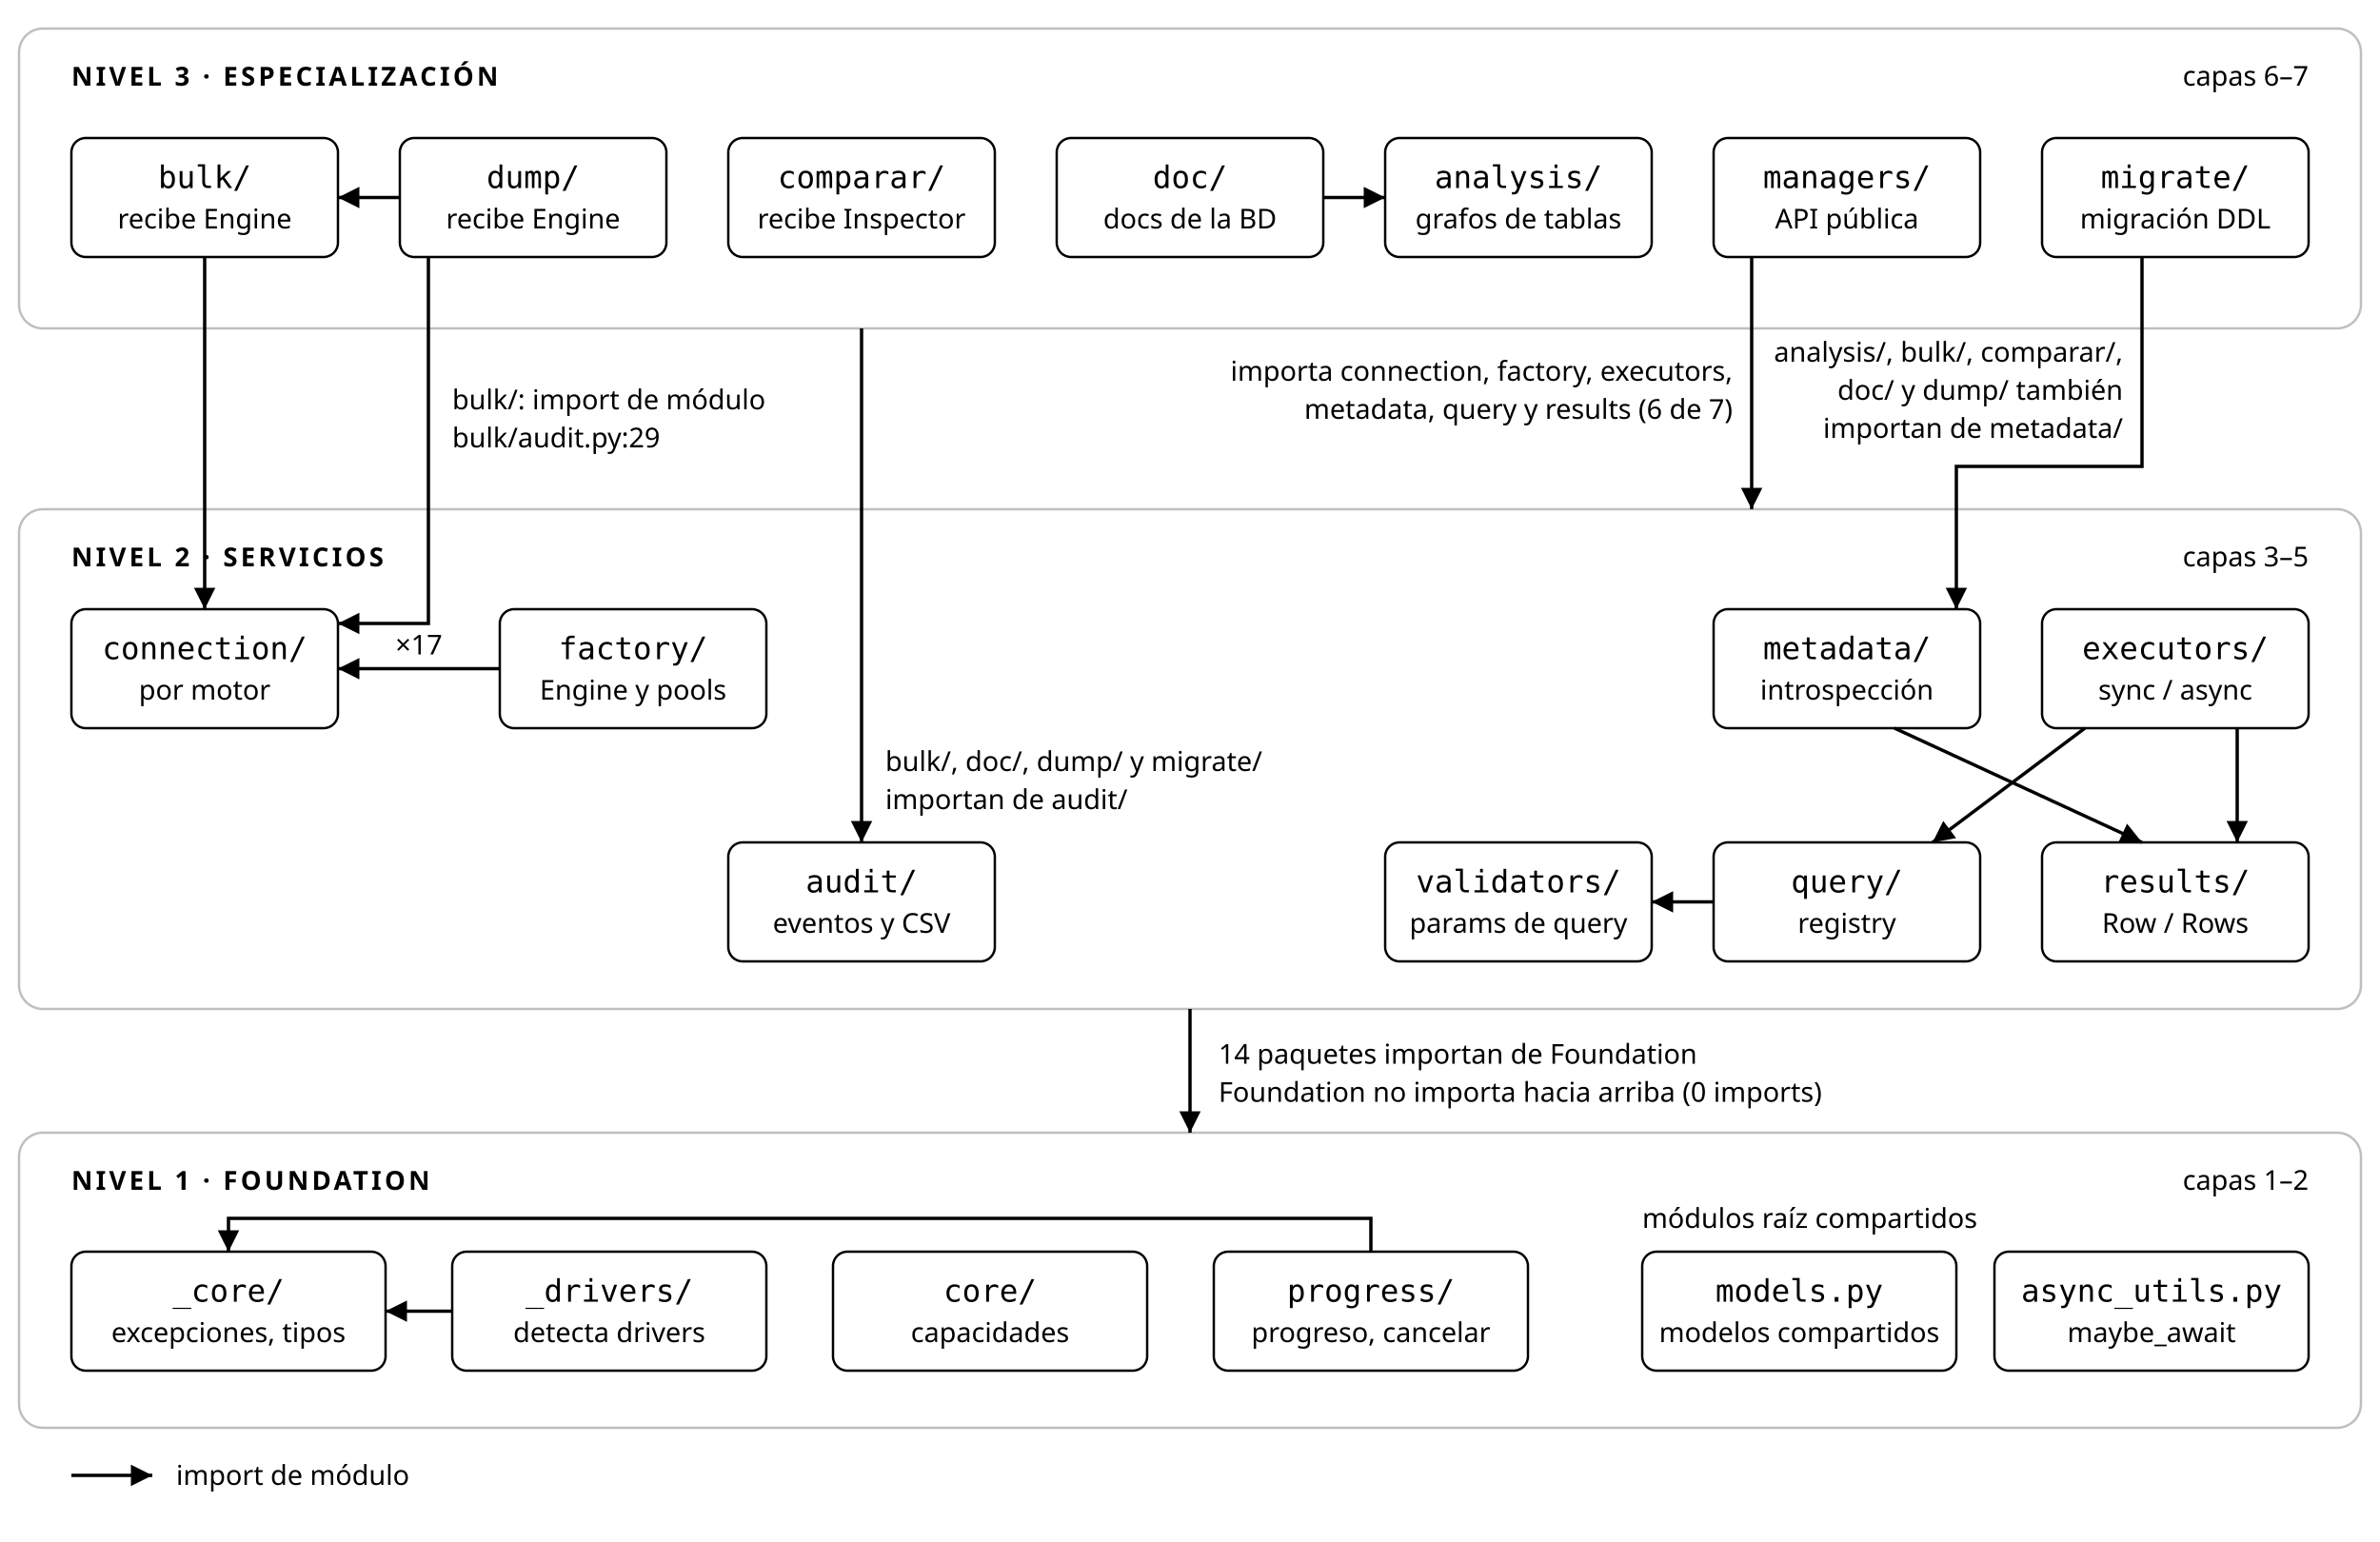
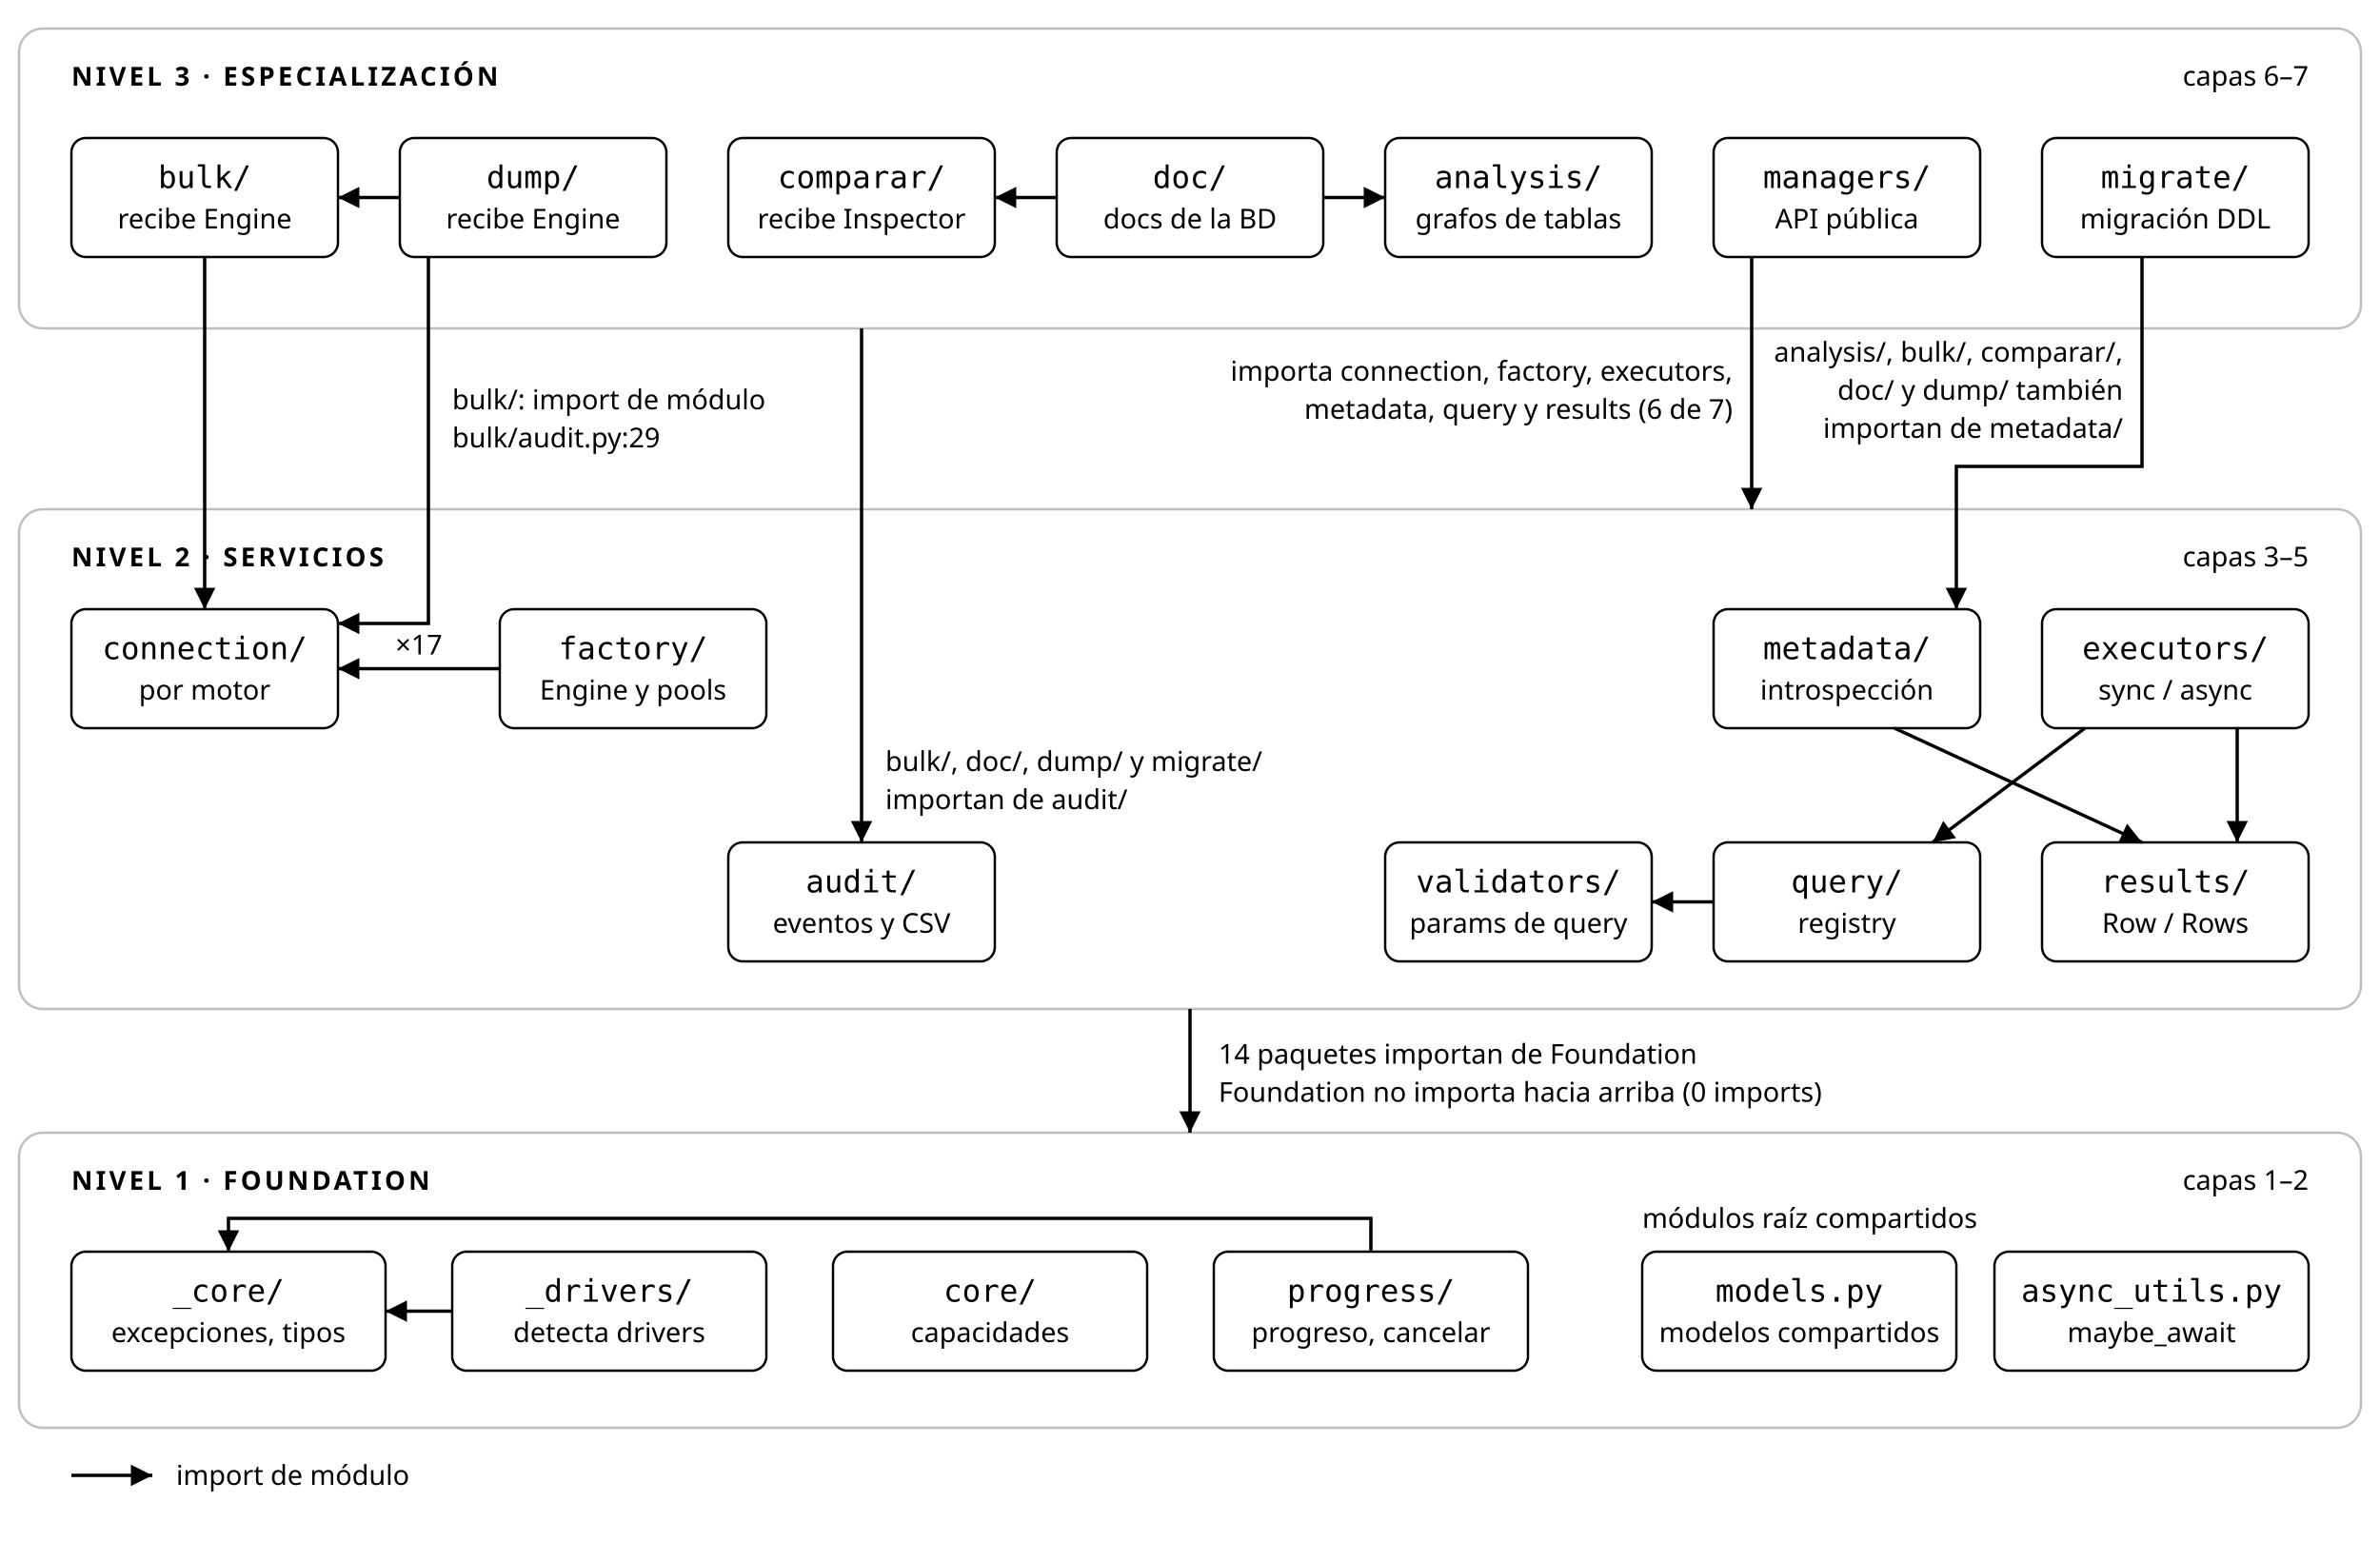
<svg xmlns="http://www.w3.org/2000/svg" class="arq" viewBox="0 0 1000 648" role="img" aria-label="Los tres niveles de util_bbdd y sus capas con los imports reales: cada paquete importa solo de capas inferiores." font-family="system-ui,sans-serif">
  <defs>
    <marker id="arq-h" viewBox="0 0 10 10" refX="10" refY="5" markerWidth="9" markerHeight="9" markerUnits="userSpaceOnUse" orient="auto">
      <path class="arq-head" d="M0 0L10 5L0 10z" fill="currentColor" />
    </marker>
    <marker id="arq-h-warn" viewBox="0 0 10 10" refX="10" refY="5" markerWidth="9" markerHeight="9" markerUnits="userSpaceOnUse" orient="auto">
      <path class="arq-head-warn" d="M0 0L10 5L0 10z" fill="currentColor" />
    </marker>
  </defs>
  <rect class="arq-band arq-band-3" x="8" y="12" width="984" height="126" rx="10" fill="none" stroke="currentColor" stroke-opacity=".25" />
  <rect class="arq-band arq-band-2" x="8" y="214" width="984" height="210" rx="10" fill="none" stroke="currentColor" stroke-opacity=".25" />
  <rect class="arq-band arq-band-1" x="8" y="476" width="984" height="124" rx="10" fill="none" stroke="currentColor" stroke-opacity=".25" />
  <text class="arq-band-label" x="30" y="36" font-size="11" font-weight="600" letter-spacing="1.3" fill="currentColor">NIVEL 3 · ESPECIALIZACIÓN</text>
  <text class="arq-band-note" x="970" y="36" text-anchor="end" font-family="system-ui,sans-serif" font-size="11.5" fill="currentColor">capas 6–7</text>
  <text class="arq-band-label" x="30" y="238" font-size="11" font-weight="600" letter-spacing="1.3" fill="currentColor">NIVEL 2 · SERVICIOS</text>
  <text class="arq-band-note" x="970" y="238" text-anchor="end" font-family="system-ui,sans-serif" font-size="11.5" fill="currentColor">capas 3–5</text>
  <text class="arq-band-label" x="30" y="500" font-size="11" font-weight="600" letter-spacing="1.3" fill="currentColor">NIVEL 1 · FOUNDATION</text>
  <text class="arq-band-note" x="970" y="500" text-anchor="end" font-family="system-ui,sans-serif" font-size="11.5" fill="currentColor">capas 1–2</text>
  <path class="arq-edge " d="M168 83 H142" fill="none" stroke="currentColor" stroke-width="1.4" marker-end="url(#arq-h)" />
  <path class="arq-edge " d="M556 83 H582" fill="none" stroke="currentColor" stroke-width="1.4" marker-end="url(#arq-h)" />
+   <path class="arq-edge " d="M444 83 H418" fill="none" stroke="currentColor" stroke-width="1.4" marker-end="url(#arq-h)" />
  <path class="arq-edge " d="M86 108 V256" fill="none" stroke="currentColor" stroke-width="1.4" marker-end="url(#arq-h)" />
  <path class="arq-edge " d="M180 108 V262 H142" fill="none" stroke="currentColor" stroke-width="1.4" marker-end="url(#arq-h)" />
  <path class="arq-edge " d="M736 108 V214" fill="none" stroke="currentColor" stroke-width="1.4" marker-end="url(#arq-h)" />
  <path class="arq-edge " d="M900 108 V196 H822 V256" fill="none" stroke="currentColor" stroke-width="1.4" marker-end="url(#arq-h)" />
  <path class="arq-edge " d="M796 306 L900 354" fill="none" stroke="currentColor" stroke-width="1.4" marker-end="url(#arq-h)" />
  <path class="arq-edge " d="M876 306 L812 354" fill="none" stroke="currentColor" stroke-width="1.4" marker-end="url(#arq-h)" />
  <path class="arq-edge " d="M940 306 V354" fill="none" stroke="currentColor" stroke-width="1.4" marker-end="url(#arq-h)" />
  <path class="arq-edge " d="M720 379 H694" fill="none" stroke="currentColor" stroke-width="1.4" marker-end="url(#arq-h)" />
  <path class="arq-edge " d="M210 281 H142" fill="none" stroke="currentColor" stroke-width="1.4" marker-end="url(#arq-h)" />
  <path class="arq-edge " d="M500 424 V476" fill="none" stroke="currentColor" stroke-width="1.4" marker-end="url(#arq-h)" />
  <path class="arq-edge " d="M190 551 H162" fill="none" stroke="currentColor" stroke-width="1.4" marker-end="url(#arq-h)" />
  <path class="arq-edge " d="M576 526 V512 H96 V526" fill="none" stroke="currentColor" stroke-width="1.4" marker-end="url(#arq-h)" />
  <path class="arq-edge " d="M362 138 V354" fill="none" stroke="currentColor" stroke-width="1.4" marker-end="url(#arq-h)" />
  <g class="arq-node">
    <rect x="30" y="58" width="112" height="50" rx="6" fill="none" stroke="currentColor" />
    <text class="arq-name" x="86" y="79" text-anchor="middle" font-family="ui-monospace,Consolas,monospace" font-size="13" fill="currentColor">bulk/</text>
    <text class="arq-sub" x="86" y="96" text-anchor="middle" font-family="system-ui,sans-serif" font-size="11.5" fill="currentColor">recibe Engine</text>
  </g>
  <g class="arq-node">
    <rect x="168" y="58" width="112" height="50" rx="6" fill="none" stroke="currentColor" />
    <text class="arq-name" x="224" y="79" text-anchor="middle" font-family="ui-monospace,Consolas,monospace" font-size="13" fill="currentColor">dump/</text>
    <text class="arq-sub" x="224" y="96" text-anchor="middle" font-family="system-ui,sans-serif" font-size="11.5" fill="currentColor">recibe Engine</text>
  </g>
  <g class="arq-node">
    <rect x="306" y="58" width="112" height="50" rx="6" fill="none" stroke="currentColor" />
    <text class="arq-name" x="362" y="79" text-anchor="middle" font-family="ui-monospace,Consolas,monospace" font-size="13" fill="currentColor">comparar/</text>
    <text class="arq-sub" x="362" y="96" text-anchor="middle" font-family="system-ui,sans-serif" font-size="11.5" fill="currentColor">recibe Inspector</text>
  </g>
  <g class="arq-node">
    <rect x="444" y="58" width="112" height="50" rx="6" fill="none" stroke="currentColor" />
    <text class="arq-name" x="500" y="79" text-anchor="middle" font-family="ui-monospace,Consolas,monospace" font-size="13" fill="currentColor">doc/</text>
    <text class="arq-sub" x="500" y="96" text-anchor="middle" font-family="system-ui,sans-serif" font-size="11.5" fill="currentColor">docs de la BD</text>
  </g>
  <g class="arq-node">
    <rect x="582" y="58" width="112" height="50" rx="6" fill="none" stroke="currentColor" />
    <text class="arq-name" x="638" y="79" text-anchor="middle" font-family="ui-monospace,Consolas,monospace" font-size="13" fill="currentColor">analysis/</text>
    <text class="arq-sub" x="638" y="96" text-anchor="middle" font-family="system-ui,sans-serif" font-size="11.5" fill="currentColor">grafos de tablas</text>
  </g>
  <g class="arq-node">
    <rect x="720" y="58" width="112" height="50" rx="6" fill="none" stroke="currentColor" />
    <text class="arq-name" x="776" y="79" text-anchor="middle" font-family="ui-monospace,Consolas,monospace" font-size="13" fill="currentColor">managers/</text>
    <text class="arq-sub" x="776" y="96" text-anchor="middle" font-family="system-ui,sans-serif" font-size="11.5" fill="currentColor">API pública</text>
  </g>
  <g class="arq-node">
    <rect x="858" y="58" width="112" height="50" rx="6" fill="none" stroke="currentColor" />
    <text class="arq-name" x="914" y="79" text-anchor="middle" font-family="ui-monospace,Consolas,monospace" font-size="13" fill="currentColor">migrate/</text>
    <text class="arq-sub" x="914" y="96" text-anchor="middle" font-family="system-ui,sans-serif" font-size="11.5" fill="currentColor">migración DDL</text>
  </g>
  <g class="arq-node">
    <rect x="30" y="256" width="112" height="50" rx="6" fill="none" stroke="currentColor" />
    <text class="arq-name" x="86" y="277" text-anchor="middle" font-family="ui-monospace,Consolas,monospace" font-size="13" fill="currentColor">connection/</text>
    <text class="arq-sub" x="86" y="294" text-anchor="middle" font-family="system-ui,sans-serif" font-size="11.5" fill="currentColor">por motor</text>
  </g>
  <g class="arq-node">
    <rect x="210" y="256" width="112" height="50" rx="6" fill="none" stroke="currentColor" />
    <text class="arq-name" x="266" y="277" text-anchor="middle" font-family="ui-monospace,Consolas,monospace" font-size="13" fill="currentColor">factory/</text>
    <text class="arq-sub" x="266" y="294" text-anchor="middle" font-family="system-ui,sans-serif" font-size="11.5" fill="currentColor">Engine y pools</text>
  </g>
  <g class="arq-node">
    <rect x="720" y="256" width="112" height="50" rx="6" fill="none" stroke="currentColor" />
    <text class="arq-name" x="776" y="277" text-anchor="middle" font-family="ui-monospace,Consolas,monospace" font-size="13" fill="currentColor">metadata/</text>
    <text class="arq-sub" x="776" y="294" text-anchor="middle" font-family="system-ui,sans-serif" font-size="11.5" fill="currentColor">introspección</text>
  </g>
  <g class="arq-node">
    <rect x="858" y="256" width="112" height="50" rx="6" fill="none" stroke="currentColor" />
    <text class="arq-name" x="914" y="277" text-anchor="middle" font-family="ui-monospace,Consolas,monospace" font-size="13" fill="currentColor">executors/</text>
    <text class="arq-sub" x="914" y="294" text-anchor="middle" font-family="system-ui,sans-serif" font-size="11.5" fill="currentColor">sync / async</text>
  </g>
  <g class="arq-node">
    <rect x="306" y="354" width="112" height="50" rx="6" fill="none" stroke="currentColor" />
    <text class="arq-name" x="362" y="375" text-anchor="middle" font-family="ui-monospace,Consolas,monospace" font-size="13" fill="currentColor">audit/</text>
    <text class="arq-sub" x="362" y="392" text-anchor="middle" font-family="system-ui,sans-serif" font-size="11.5" fill="currentColor">eventos y CSV</text>
  </g>
  <g class="arq-node">
    <rect x="582" y="354" width="112" height="50" rx="6" fill="none" stroke="currentColor" />
    <text class="arq-name" x="638" y="375" text-anchor="middle" font-family="ui-monospace,Consolas,monospace" font-size="13" fill="currentColor">validators/</text>
    <text class="arq-sub" x="638" y="392" text-anchor="middle" font-family="system-ui,sans-serif" font-size="11.5" fill="currentColor">params de query</text>
  </g>
  <g class="arq-node">
    <rect x="720" y="354" width="112" height="50" rx="6" fill="none" stroke="currentColor" />
    <text class="arq-name" x="776" y="375" text-anchor="middle" font-family="ui-monospace,Consolas,monospace" font-size="13" fill="currentColor">query/</text>
    <text class="arq-sub" x="776" y="392" text-anchor="middle" font-family="system-ui,sans-serif" font-size="11.5" fill="currentColor">registry</text>
  </g>
  <g class="arq-node">
    <rect x="858" y="354" width="112" height="50" rx="6" fill="none" stroke="currentColor" />
    <text class="arq-name" x="914" y="375" text-anchor="middle" font-family="ui-monospace,Consolas,monospace" font-size="13" fill="currentColor">results/</text>
    <text class="arq-sub" x="914" y="392" text-anchor="middle" font-family="system-ui,sans-serif" font-size="11.5" fill="currentColor">Row / Rows</text>
  </g>
  <g class="arq-node">
    <rect x="30" y="526" width="132" height="50" rx="6" fill="none" stroke="currentColor" />
    <text class="arq-name" x="96" y="547" text-anchor="middle" font-family="ui-monospace,Consolas,monospace" font-size="13" fill="currentColor">_core/</text>
    <text class="arq-sub" x="96" y="564" text-anchor="middle" font-family="system-ui,sans-serif" font-size="11.5" fill="currentColor">excepciones, tipos</text>
  </g>
  <g class="arq-node">
    <rect x="190" y="526" width="132" height="50" rx="6" fill="none" stroke="currentColor" />
    <text class="arq-name" x="256" y="547" text-anchor="middle" font-family="ui-monospace,Consolas,monospace" font-size="13" fill="currentColor">_drivers/</text>
    <text class="arq-sub" x="256" y="564" text-anchor="middle" font-family="system-ui,sans-serif" font-size="11.5" fill="currentColor">detecta drivers</text>
  </g>
  <g class="arq-node">
    <rect x="350" y="526" width="132" height="50" rx="6" fill="none" stroke="currentColor" />
    <text class="arq-name" x="416" y="547" text-anchor="middle" font-family="ui-monospace,Consolas,monospace" font-size="13" fill="currentColor">core/</text>
    <text class="arq-sub" x="416" y="564" text-anchor="middle" font-family="system-ui,sans-serif" font-size="11.5" fill="currentColor">capacidades</text>
  </g>
  <g class="arq-node">
    <rect x="510" y="526" width="132" height="50" rx="6" fill="none" stroke="currentColor" />
    <text class="arq-name" x="576" y="547" text-anchor="middle" font-family="ui-monospace,Consolas,monospace" font-size="13" fill="currentColor">progress/</text>
    <text class="arq-sub" x="576" y="564" text-anchor="middle" font-family="system-ui,sans-serif" font-size="11.5" fill="currentColor">progreso, cancelar</text>
  </g>
  <g class="arq-node arq-shared">
    <rect x="690" y="526" width="132" height="50" rx="6" fill="none" stroke="currentColor" />
    <text class="arq-name" x="756" y="547" text-anchor="middle" font-family="ui-monospace,Consolas,monospace" font-size="13" fill="currentColor">models.py</text>
    <text class="arq-sub" x="756" y="564" text-anchor="middle" font-family="system-ui,sans-serif" font-size="11.5" fill="currentColor">modelos compartidos</text>
  </g>
  <g class="arq-node arq-shared">
    <rect x="838" y="526" width="132" height="50" rx="6" fill="none" stroke="currentColor" />
    <text class="arq-name" x="904" y="547" text-anchor="middle" font-family="ui-monospace,Consolas,monospace" font-size="13" fill="currentColor">async_utils.py</text>
    <text class="arq-sub" x="904" y="564" text-anchor="middle" font-family="system-ui,sans-serif" font-size="11.5" fill="currentColor">maybe_await</text>
  </g>
  <text class="arq-lbl" x="190" y="172" text-anchor="start" font-family="system-ui,sans-serif" font-size="11.5" fill="currentColor">bulk/: import de módulo</text>
  <text class="arq-lbl" x="190" y="188" text-anchor="start" font-family="system-ui,sans-serif" font-size="11.5" fill="currentColor">bulk/audit.py:29</text>
  <text class="arq-lbl" x="728" y="160" text-anchor="end" font-family="system-ui,sans-serif" font-size="11.5" fill="currentColor">importa connection, factory, executors,</text>
  <text class="arq-lbl" x="728" y="176" text-anchor="end" font-family="system-ui,sans-serif" font-size="11.5" fill="currentColor">metadata, query y results (6 de 7)</text>
  <text class="arq-lbl" x="892" y="152" text-anchor="end" font-family="system-ui,sans-serif" font-size="11.5" fill="currentColor">analysis/, bulk/, comparar/,</text>
  <text class="arq-lbl" x="892" y="168" text-anchor="end" font-family="system-ui,sans-serif" font-size="11.5" fill="currentColor">doc/ y dump/ también</text>
  <text class="arq-lbl" x="892" y="184" text-anchor="end" font-family="system-ui,sans-serif" font-size="11.5" fill="currentColor">importan de metadata/</text>
  <text class="arq-lbl" x="176" y="275" text-anchor="middle" font-family="system-ui,sans-serif" font-size="11.5" fill="currentColor">×17</text>
  <text class="arq-lbl" x="512" y="447" text-anchor="start" font-family="system-ui,sans-serif" font-size="11.5" fill="currentColor">14 paquetes importan de Foundation</text>
  <text class="arq-lbl" x="512" y="463" text-anchor="start" font-family="system-ui,sans-serif" font-size="11.5" fill="currentColor">Foundation no importa hacia arriba (0 imports)</text>
  <text class="arq-lbl" x="690" y="516" text-anchor="start" font-family="system-ui,sans-serif" font-size="11.5" fill="currentColor">módulos raíz compartidos</text>
  <text class="arq-lbl" x="372" y="324" text-anchor="start" font-family="system-ui,sans-serif" font-size="11.5" fill="currentColor">bulk/, doc/, dump/ y migrate/</text>
  <text class="arq-lbl" x="372" y="340" text-anchor="start" font-family="system-ui,sans-serif" font-size="11.5" fill="currentColor">importan de audit/</text>
  <path class="arq-edge " d="M30 620 H64" fill="none" stroke="currentColor" stroke-width="1.4" marker-end="url(#arq-h)" />
  <text class="arq-lbl" x="74" y="624" text-anchor="start" font-family="system-ui,sans-serif" font-size="11.5" fill="currentColor">import de módulo</text>
</svg>
